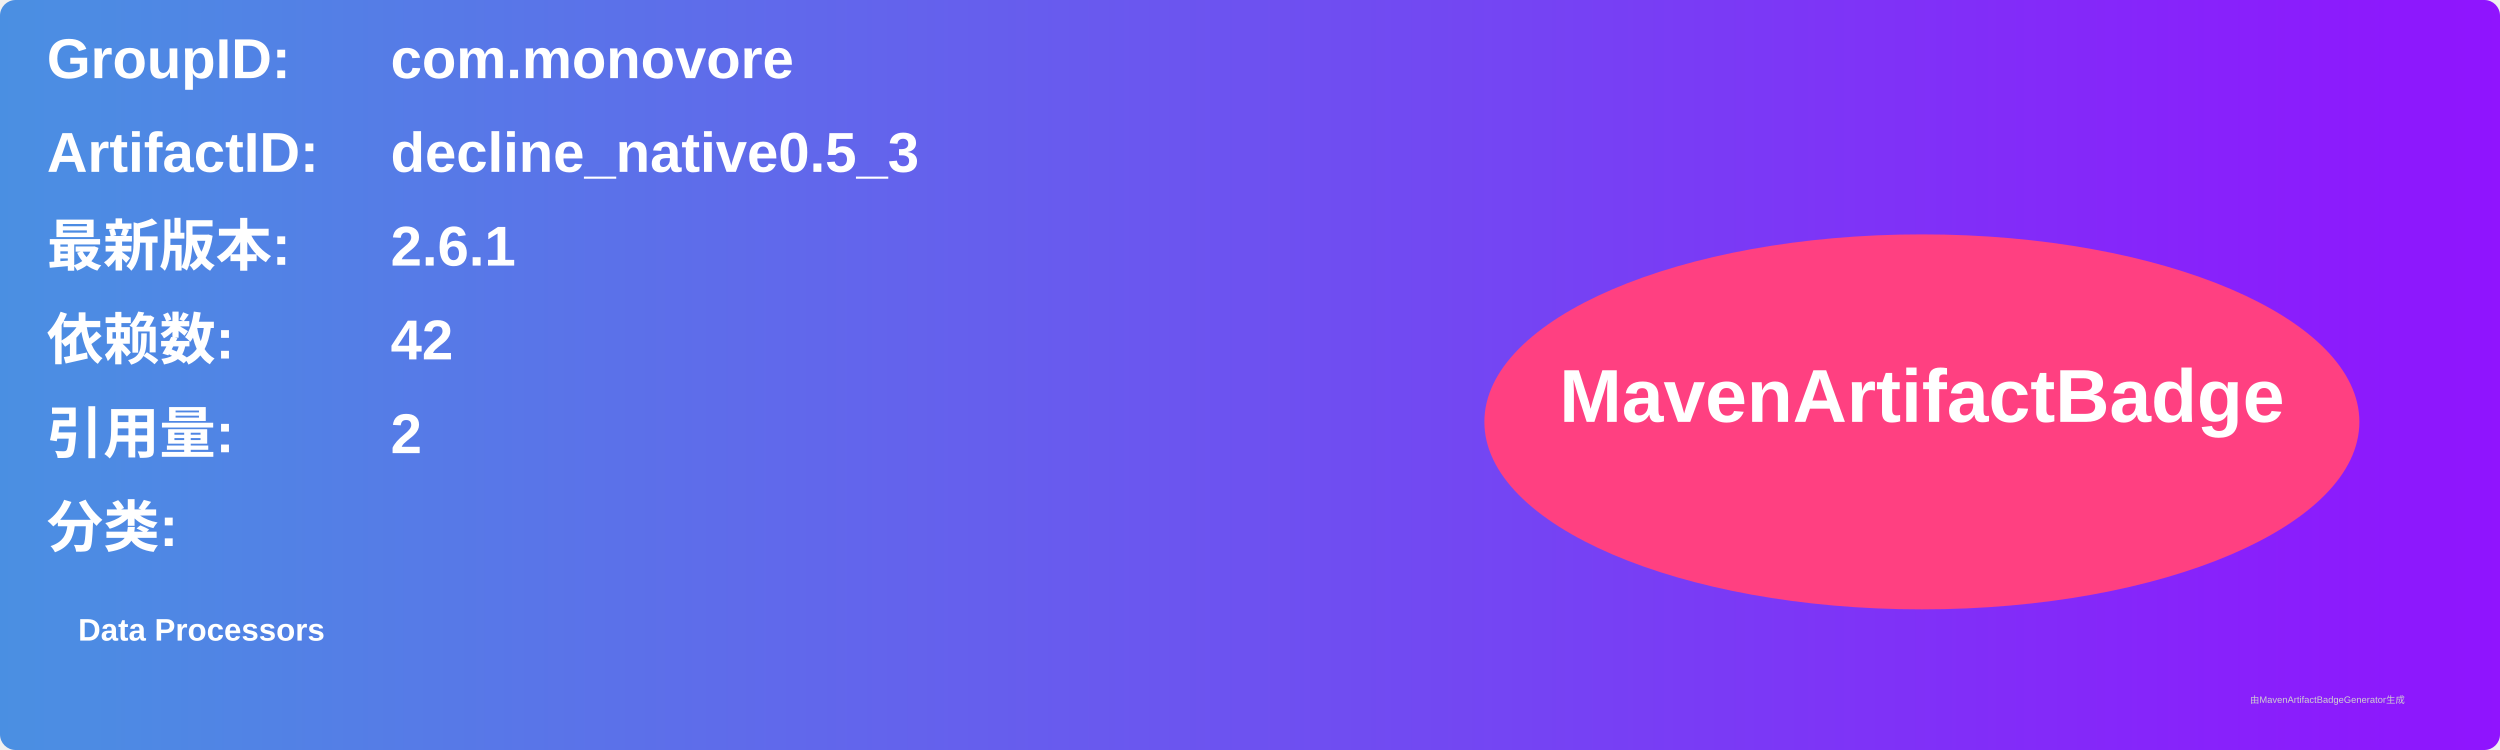
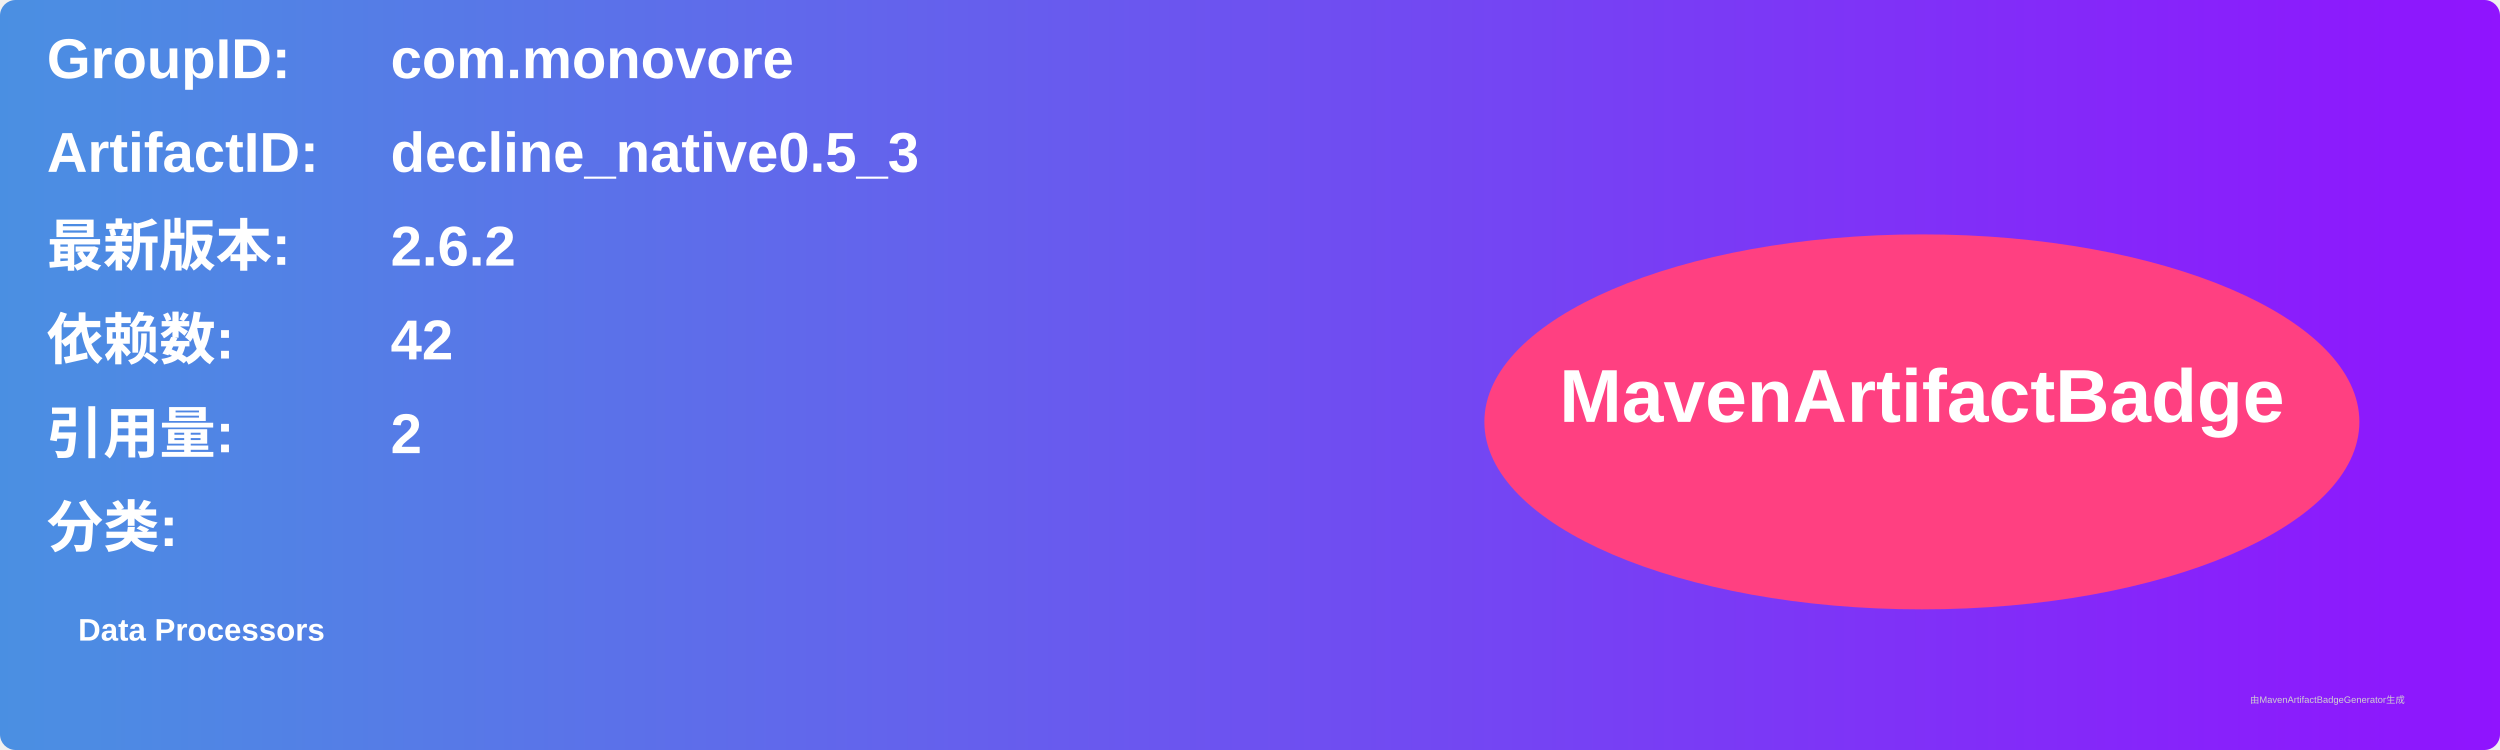
<svg xmlns="http://www.w3.org/2000/svg" width="800" height="240" viewBox="0 0 800 240">
  <linearGradient id="grad" x1="0%" y1="0%" x2="100%" y2="0%">
    <stop offset="0%" stop-color="#4a90e2" />
    <stop offset="100%" stop-color="#9013fe" />
  </linearGradient>
  <rect width="100%" height="100%" rx="5" ry="5" fill="url(#grad)" />
  <g transform="translate(15, 15)">
    <text x="0" y="10" font-family="Arial" font-size="18" fill="white" font-weight="bold" width="260">GroupID:</text>
    <text x="110" y="10" font-family="Arial" font-size="18" fill="white" font-weight="bold" width="460">com.monovore</text>
    <text x="0" y="40" font-family="Arial" font-size="18" fill="white" font-weight="bold" width="260">ArtifactID:</text>
    <text x="110" y="40" font-family="Arial" font-size="18" fill="white" font-weight="bold" width="460">decline_native0.5_3</text>
    <text x="0" y="70" font-family="Arial" font-size="18" fill="white" font-weight="bold">最新版本:</text>
    <text x="110" y="70" font-family="Arial" font-size="18" fill="white" font-weight="bold">
-       <tspan font-weight="bold">2.6.1</tspan>
+       <tspan font-weight="bold">2.6.2</tspan>
    </text>
    <text x="0" y="100" font-family="Arial" font-size="18" fill="white" font-weight="bold">依赖数: </text>
    <text x="110" y="100" font-family="Arial" font-size="18" fill="white">
      <tspan font-weight="bold">42</tspan>
    </text>
    <text x="0" y="130" font-family="Arial" font-size="18" fill="white" font-weight="bold">引用量: </text>
    <text x="110" y="130" font-family="Arial" font-size="18" fill="white">
      <tspan font-weight="bold">2</tspan>
    </text>
    <text x="0" y="160" font-family="Arial" font-size="18" fill="white" font-weight="bold">分类:</text>
    <text x="10" y="190" font-family="Arial" font-size="10" fill="white">
      <tspan font-weight="bold">Data Processors</tspan>
    </text>
    <ellipse cx="600" cy="120" rx="140" ry="60" fill="#ff4081" />
    <text x="600" y="120" text-anchor="middle" font-family="Arial" font-size="24" fill="white" font-weight="bold">MavenArtifactBadge</text>
  </g>
  <text x="720" y="225" font-family="Arial" font-size="3" fill="#d0d0d0">由MavenArtifactBadgeGenerator生成</text>
</svg>
